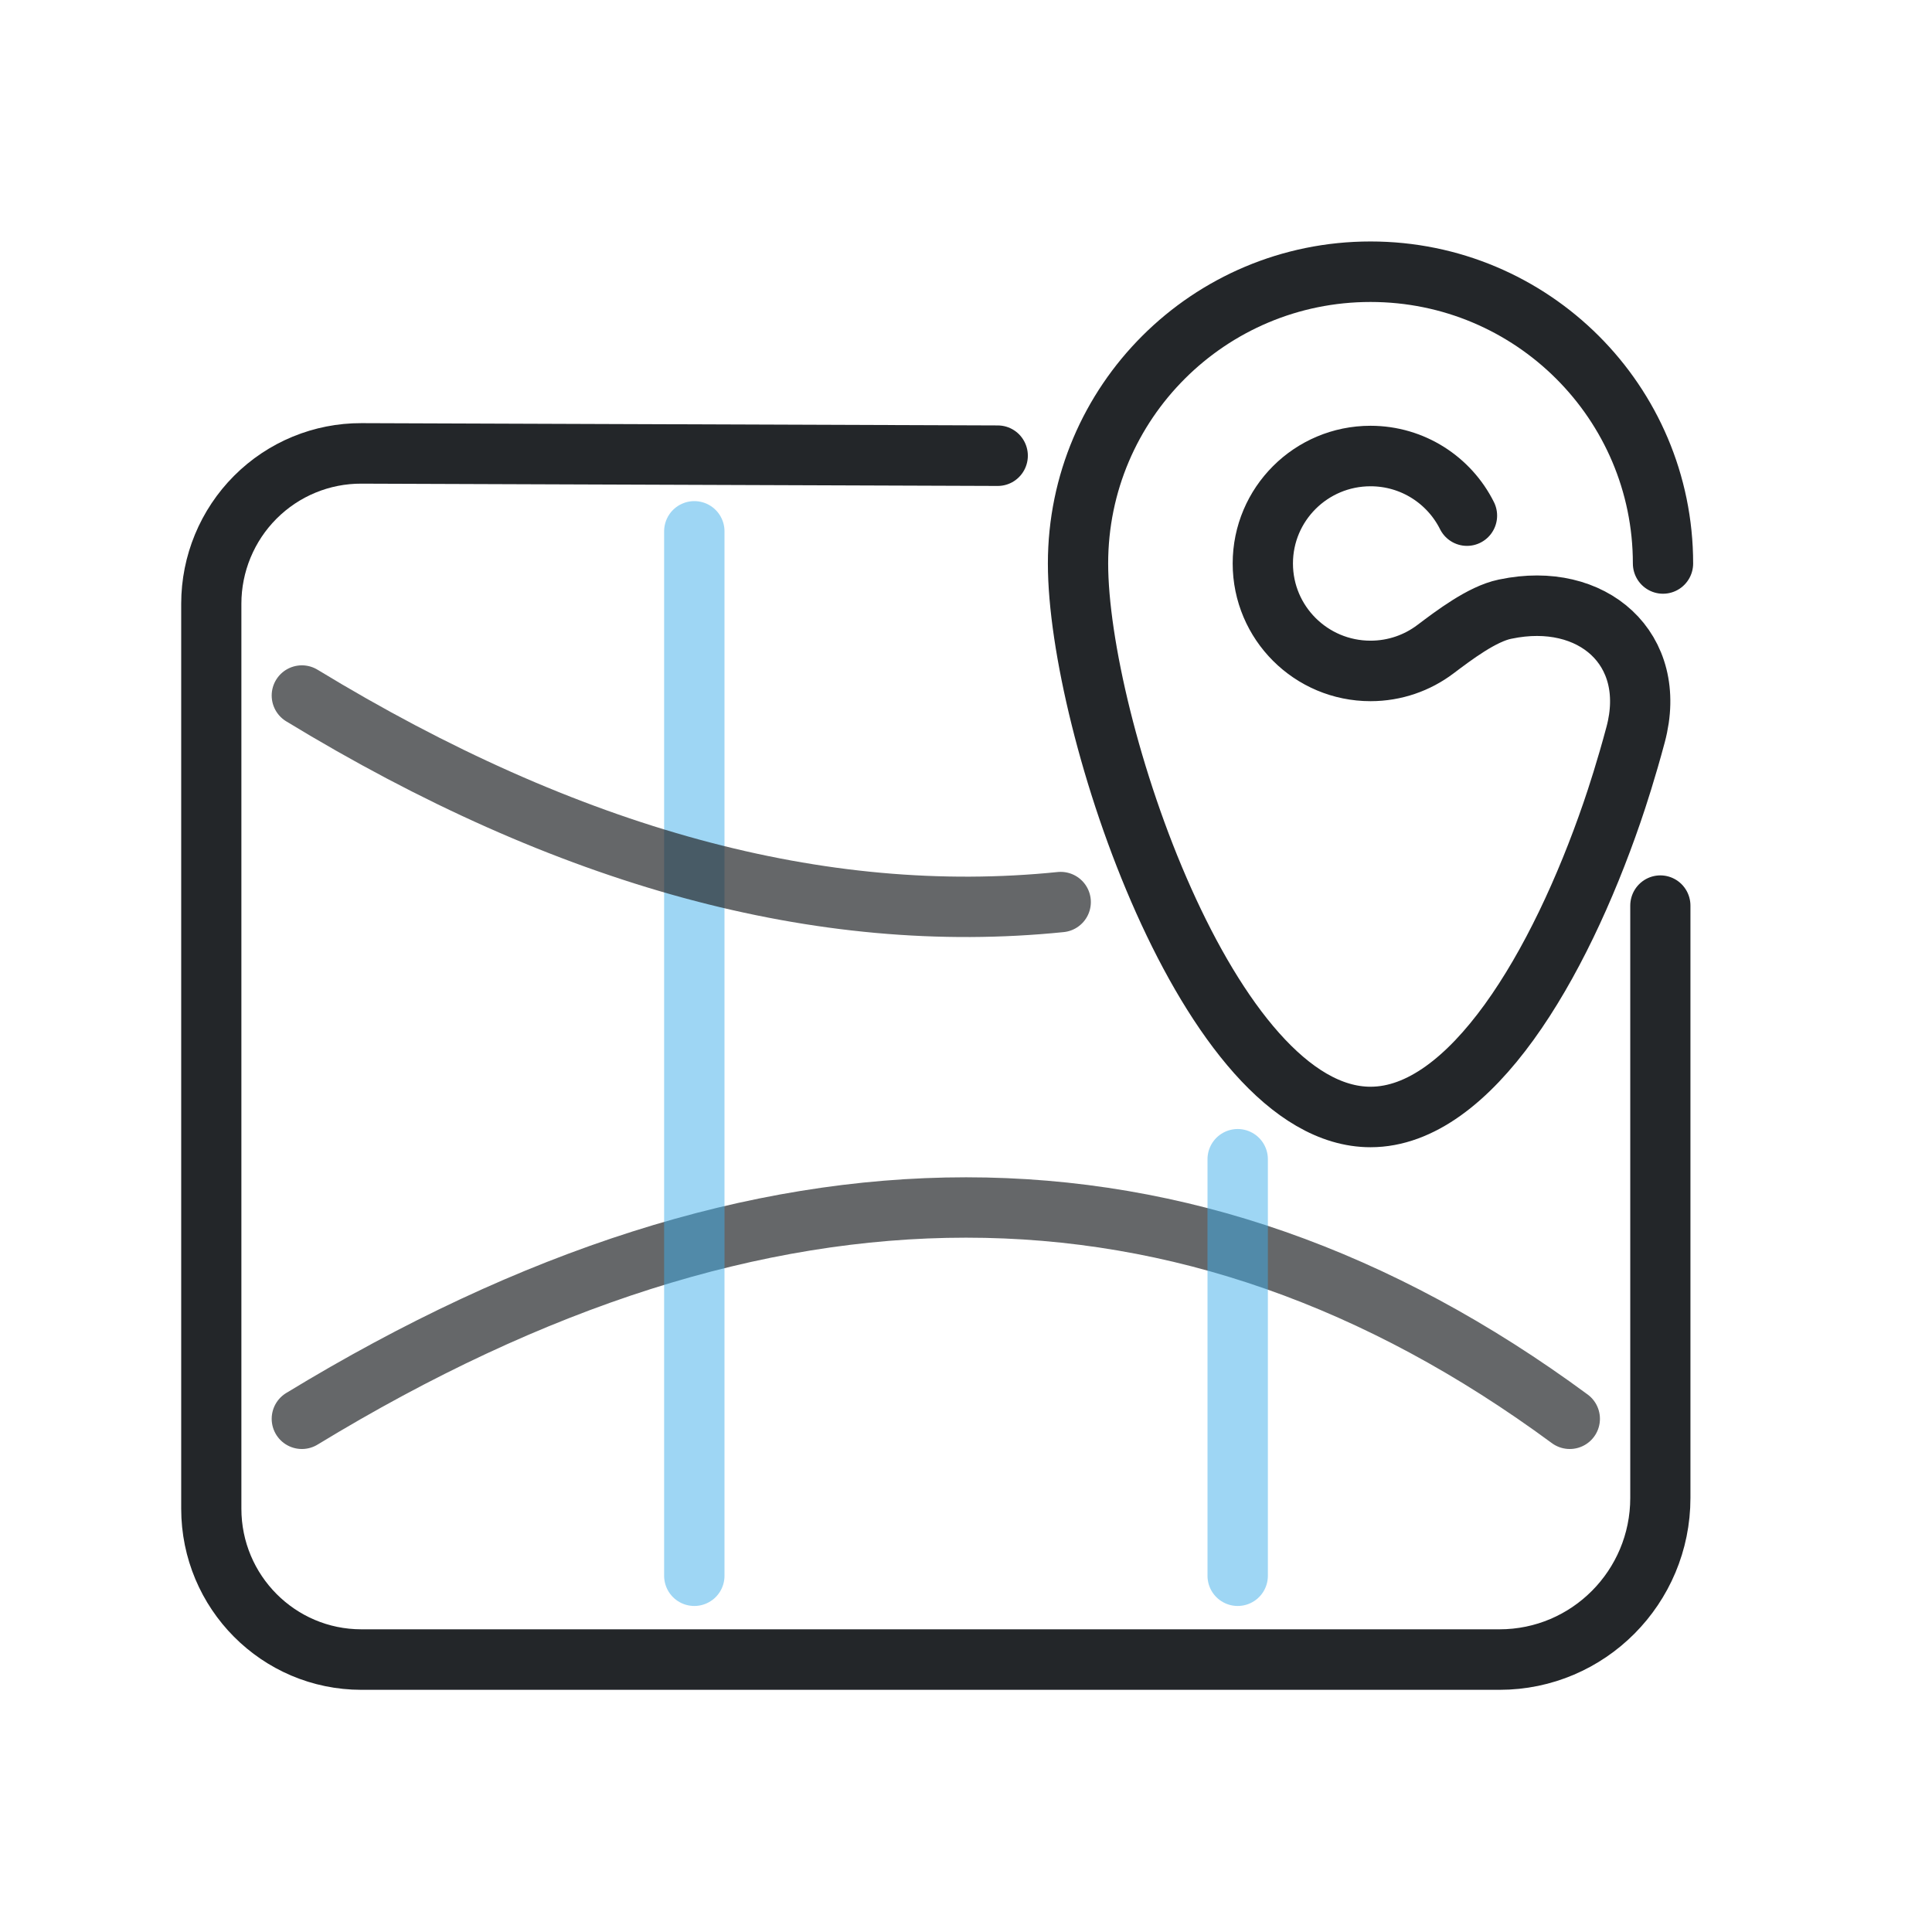
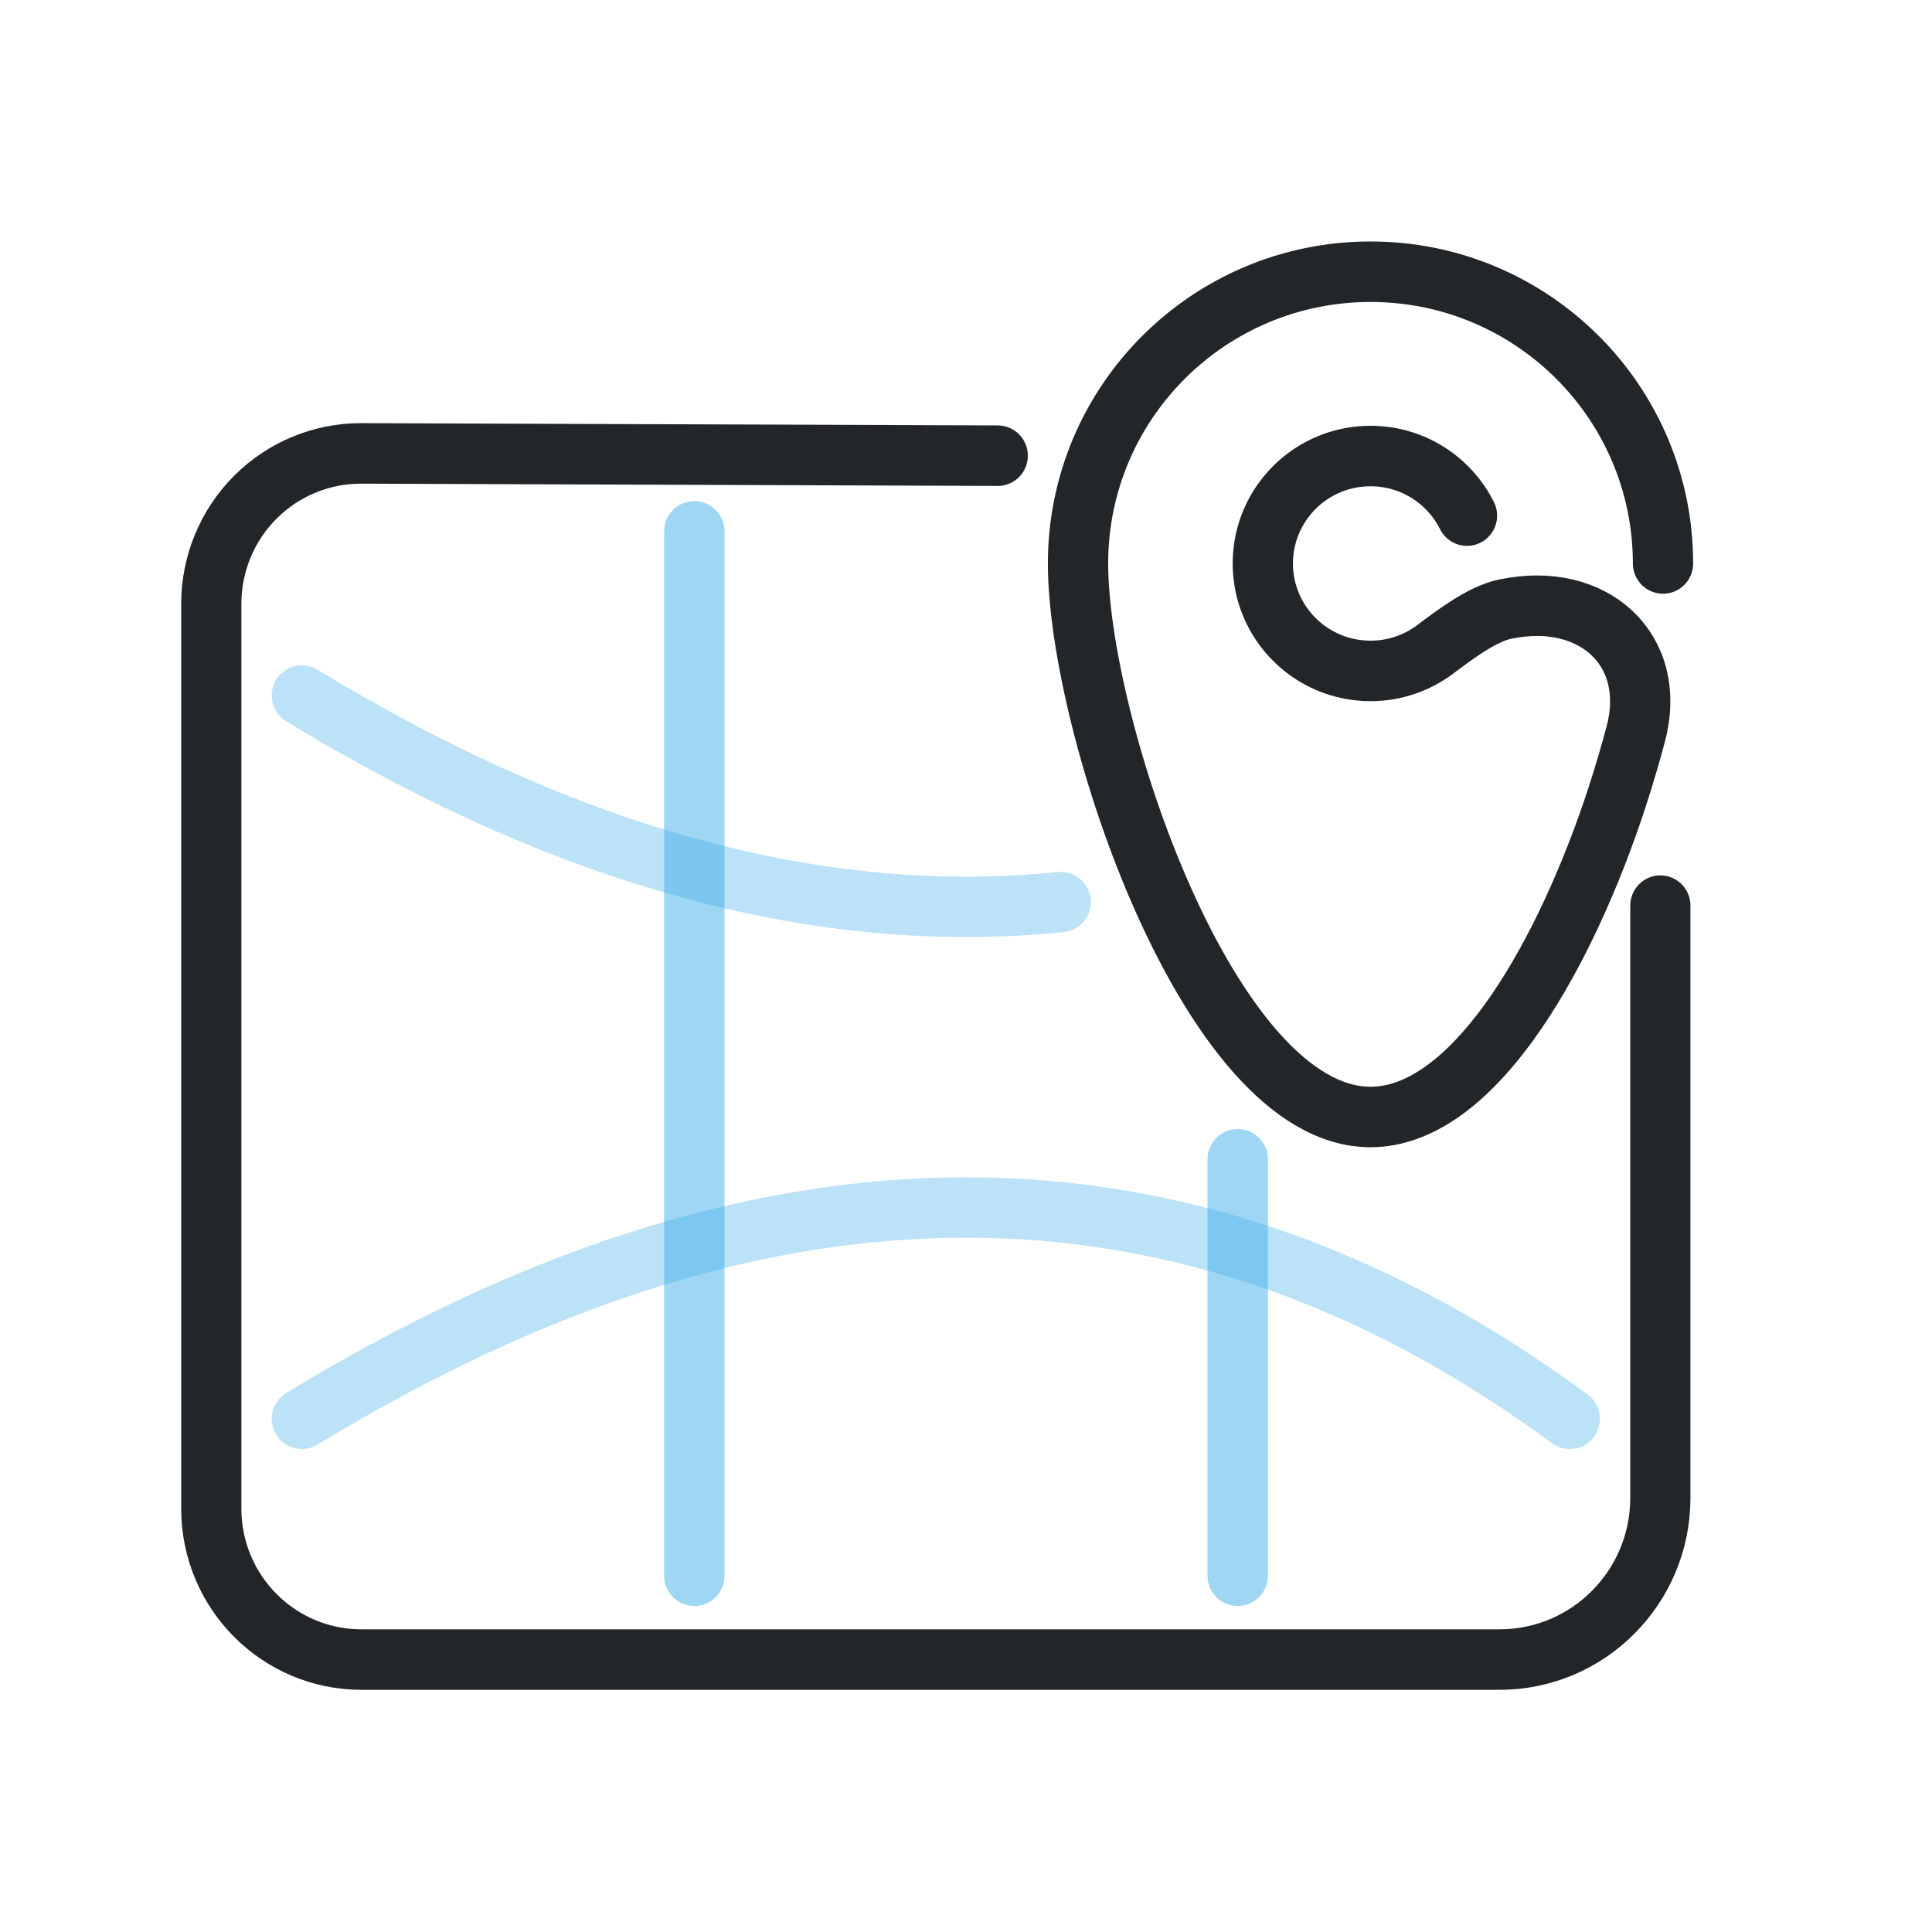
<svg xmlns="http://www.w3.org/2000/svg" width="32" height="32" viewBox="0 0 32 32" version="1.1" xml:space="preserve" id="svg8">
  <defs id="defs6">
    <style id="current-color-scheme" type="text/css">.ColorScheme-Text { color:#232629; }
.ColorScheme-Highlight { color:#3daee9; }</style>
  </defs>
  <path id="circle6" style="fill:none;stroke-width:1.143;stroke-linecap:round;stroke-linejoin:round;stroke-dashoffset:0.5;paint-order:markers fill stroke" d="m 20.046,9.012 c 0,-3.044 -2.483,-5.512 -5.546,-5.512 -3.063,-2e-7 -5.546,2.468 -5.546,5.512 0,3.044 2.483,10.457 5.546,10.457 1.902,0 3.58,-2.858 4.579,-5.754 0.098,-0.284 0.273,-0.818 0.448,-1.471 0.434,-1.619 -0.82,-2.714 -2.464,-2.371 l -0.016,0.003 c -0.434,0.09 -0.966,0.493 -1.318,0.757 -0.342,0.257 -0.768,0.409 -1.229,0.409 -1.128,0 -2.042,-0.909 -2.042,-2.03 0,-1.121 0.914,-2.03 2.042,-2.03 0.801,-2e-7 1.494,0.458 1.829,1.126" transform="matrix(0.8735257,0,0,0.8767131,10.03388,1.431985)" stroke="currentColor" class="ColorScheme-Text" />
  <path id="path8" style="fill:none;stroke-width:0.793;stroke-linecap:round;stroke-linejoin:round;stroke-dashoffset:0.5;paint-order:markers fill stroke" d="m 30.278,12.391 0.03,-8.383 A 1.971,1.971 45.103 0 0 28.338,2.029 H 16.478 A 1.978,1.978 135 0 0 14.5,4.007 V 19.002 a 2.119,2.119 45 0 0 2.119,2.119 h 7.762" transform="matrix(0,-1.263788,1.257121,0,0.9489342,45.8126)" stroke="currentColor" class="ColorScheme-Text" />
-   <path style="opacity:0.7;fill:none;stroke-linecap:round;stroke-linejoin:round;stroke-dashoffset:0.5;stroke-opacity:1;paint-order:markers fill stroke" d="m 5,23.5 c 7.667,-4.667 14.667,-4.667 21,0" id="path10" stroke="currentColor" class="ColorScheme-Text" />
+   <path style="opacity:0.7;fill:none;stroke-linecap:round;stroke-linejoin:round;stroke-dashoffset:0.5;stroke-opacity:0.502;paint-order:markers fill stroke;stroke:#3eade9" d="m 5,23.5 c 7.667,-4.667 14.667,-4.667 21,0" id="path10" stroke="currentColor" class="ColorScheme-Text" />
  <path style="opacity:0.5;stroke-linecap:round;stroke-linejoin:round;stroke-dashoffset:0.5;stroke-opacity:1;paint-order:markers fill stroke" d="M 11.5,8.8 V 26.1" id="path12" stroke="currentColor" class="ColorScheme-Highlight" fill="currentColor" />
  <path style="opacity:0.5;stroke-linecap:round;stroke-linejoin:round;stroke-dashoffset:0.5;stroke-opacity:1;paint-order:markers fill stroke" d="m 20.5,19.2 v 6.9" id="path13" stroke="currentColor" class="ColorScheme-Highlight" fill="currentColor" />
-   <path style="opacity:0.7;fill:none;stroke-linecap:round;stroke-linejoin:round;stroke-dashoffset:0.5;stroke-opacity:1;paint-order:markers fill stroke" d="m 5,11.52 c 4.41,2.684 8.599,3.825 12.568,3.421" id="path14" stroke="currentColor" class="ColorScheme-Text" />
+   <path style="opacity:0.7;fill:none;stroke-linecap:round;stroke-linejoin:round;stroke-dashoffset:0.5;stroke-opacity:0.502;paint-order:markers fill stroke;stroke:#3eade9" d="m 5,11.52 c 4.41,2.684 8.599,3.825 12.568,3.421" id="path14" stroke="currentColor" class="ColorScheme-Text" />
</svg>
